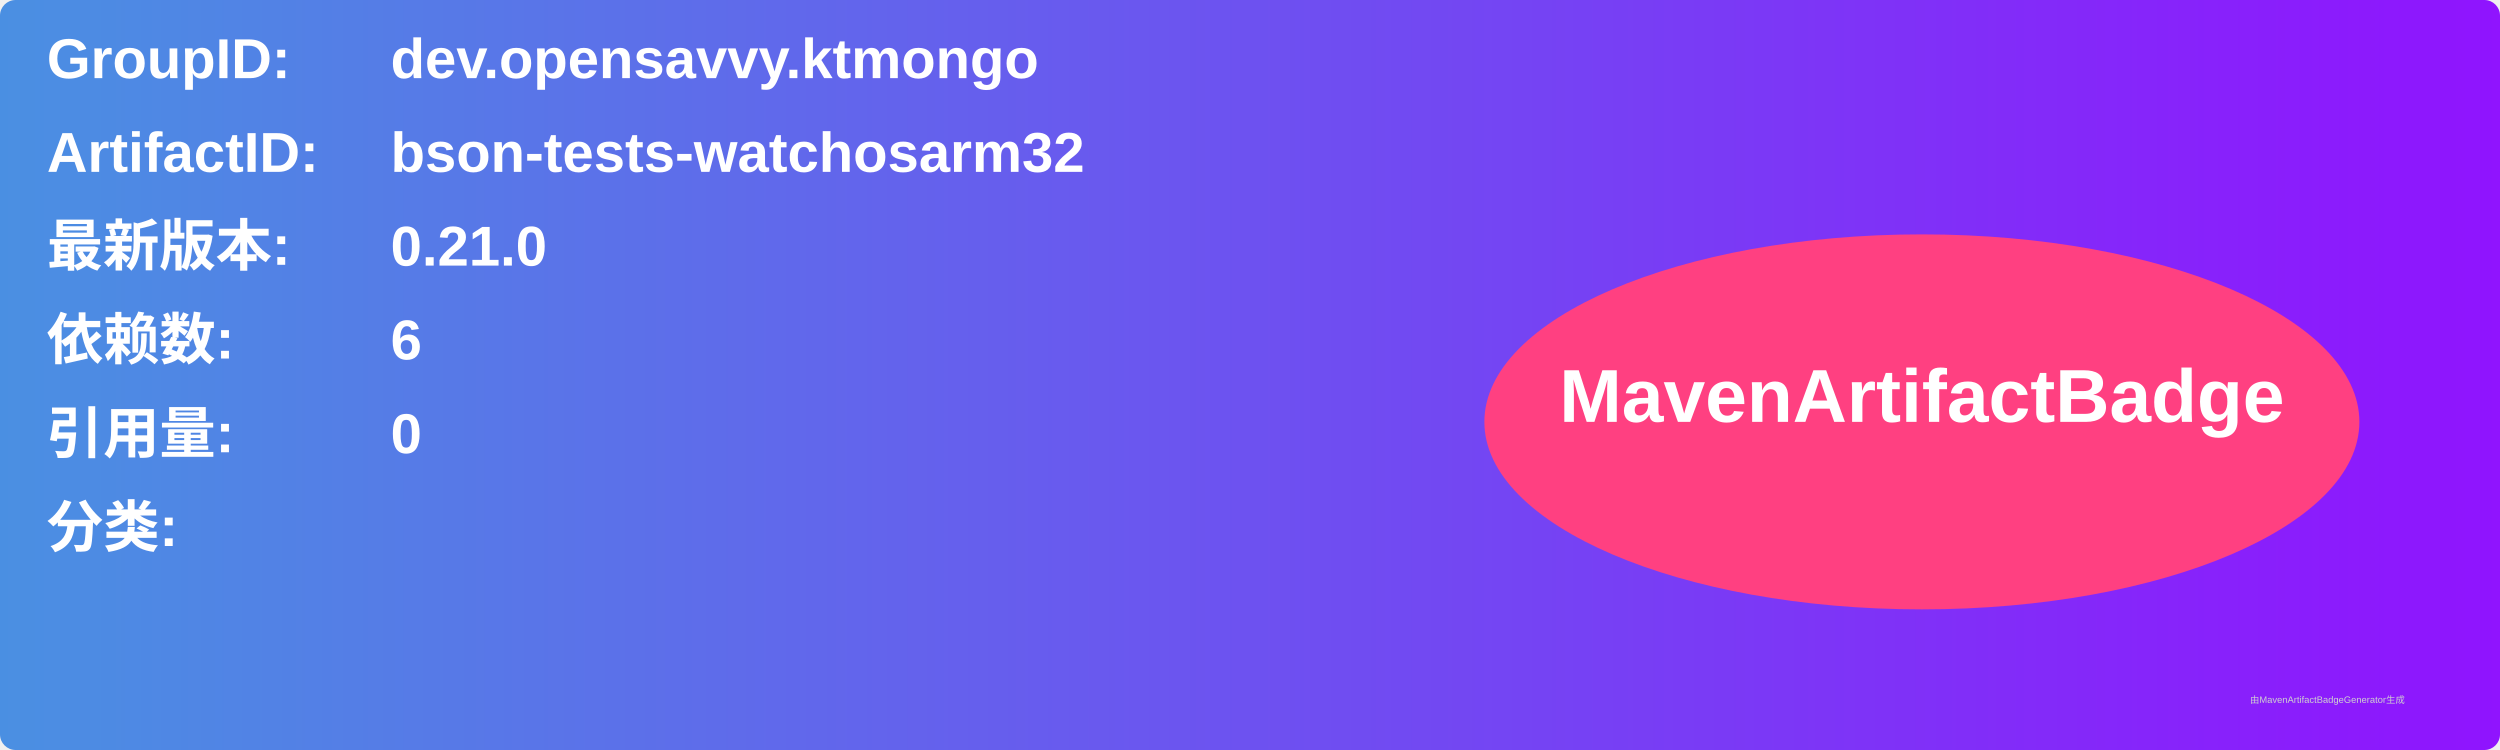
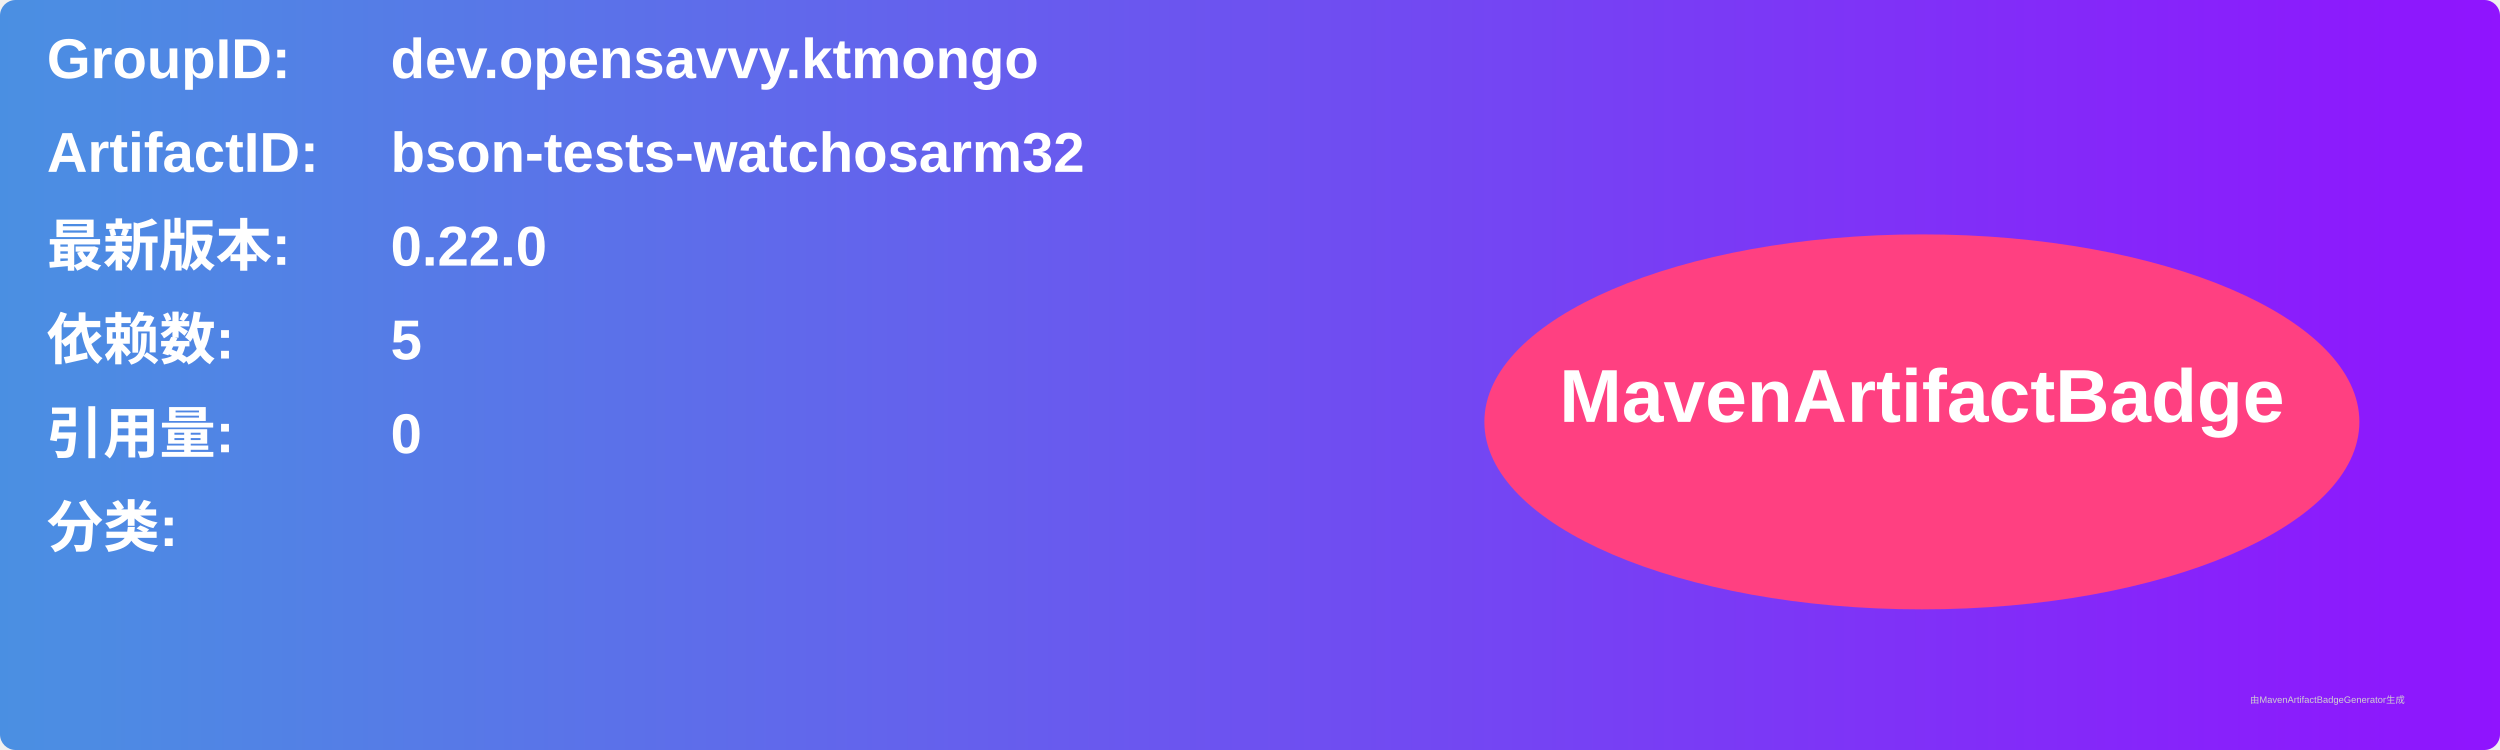
<svg xmlns="http://www.w3.org/2000/svg" width="800" height="240" viewBox="0 0 800 240">
  <linearGradient id="grad" x1="0%" y1="0%" x2="100%" y2="0%">
    <stop offset="0%" stop-color="#4a90e2" />
    <stop offset="100%" stop-color="#9013fe" />
  </linearGradient>
  <rect width="100%" height="100%" rx="5" ry="5" fill="url(#grad)" />
  <g transform="translate(15, 15)">
    <text x="0" y="10" font-family="Arial" font-size="18" fill="white" font-weight="bold" width="260">GroupID:</text>
    <text x="110" y="10" font-family="Arial" font-size="18" fill="white" font-weight="bold" width="460">dev.opensavvy.ktmongo</text>
    <text x="0" y="40" font-family="Arial" font-size="18" fill="white" font-weight="bold" width="260">ArtifactID:</text>
    <text x="110" y="40" font-family="Arial" font-size="18" fill="white" font-weight="bold" width="460">bson-tests-watchosarm32</text>
    <text x="0" y="70" font-family="Arial" font-size="18" fill="white" font-weight="bold">最新版本:</text>
    <text x="110" y="70" font-family="Arial" font-size="18" fill="white" font-weight="bold">
-       <tspan font-weight="bold">0.21.0</tspan>
+       <tspan font-weight="bold">0.22.0</tspan>
    </text>
    <text x="0" y="100" font-family="Arial" font-size="18" fill="white" font-weight="bold">依赖数: </text>
    <text x="110" y="100" font-family="Arial" font-size="18" fill="white">
-       <tspan font-weight="bold">6</tspan>
+       <tspan font-weight="bold">5</tspan>
    </text>
    <text x="0" y="130" font-family="Arial" font-size="18" fill="white" font-weight="bold">引用量: </text>
    <text x="110" y="130" font-family="Arial" font-size="18" fill="white">
      <tspan font-weight="bold">0</tspan>
    </text>
    <text x="0" y="160" font-family="Arial" font-size="18" fill="white" font-weight="bold">分类:</text>
    <text x="10" y="190" font-family="Arial" font-size="10" fill="white">
      <tspan font-weight="bold" />
    </text>
    <ellipse cx="600" cy="120" rx="140" ry="60" fill="#ff4081" />
    <text x="600" y="120" text-anchor="middle" font-family="Arial" font-size="24" fill="white" font-weight="bold">MavenArtifactBadge</text>
  </g>
  <text x="720" y="225" font-family="Arial" font-size="3" fill="#d0d0d0">由MavenArtifactBadgeGenerator生成</text>
</svg>
